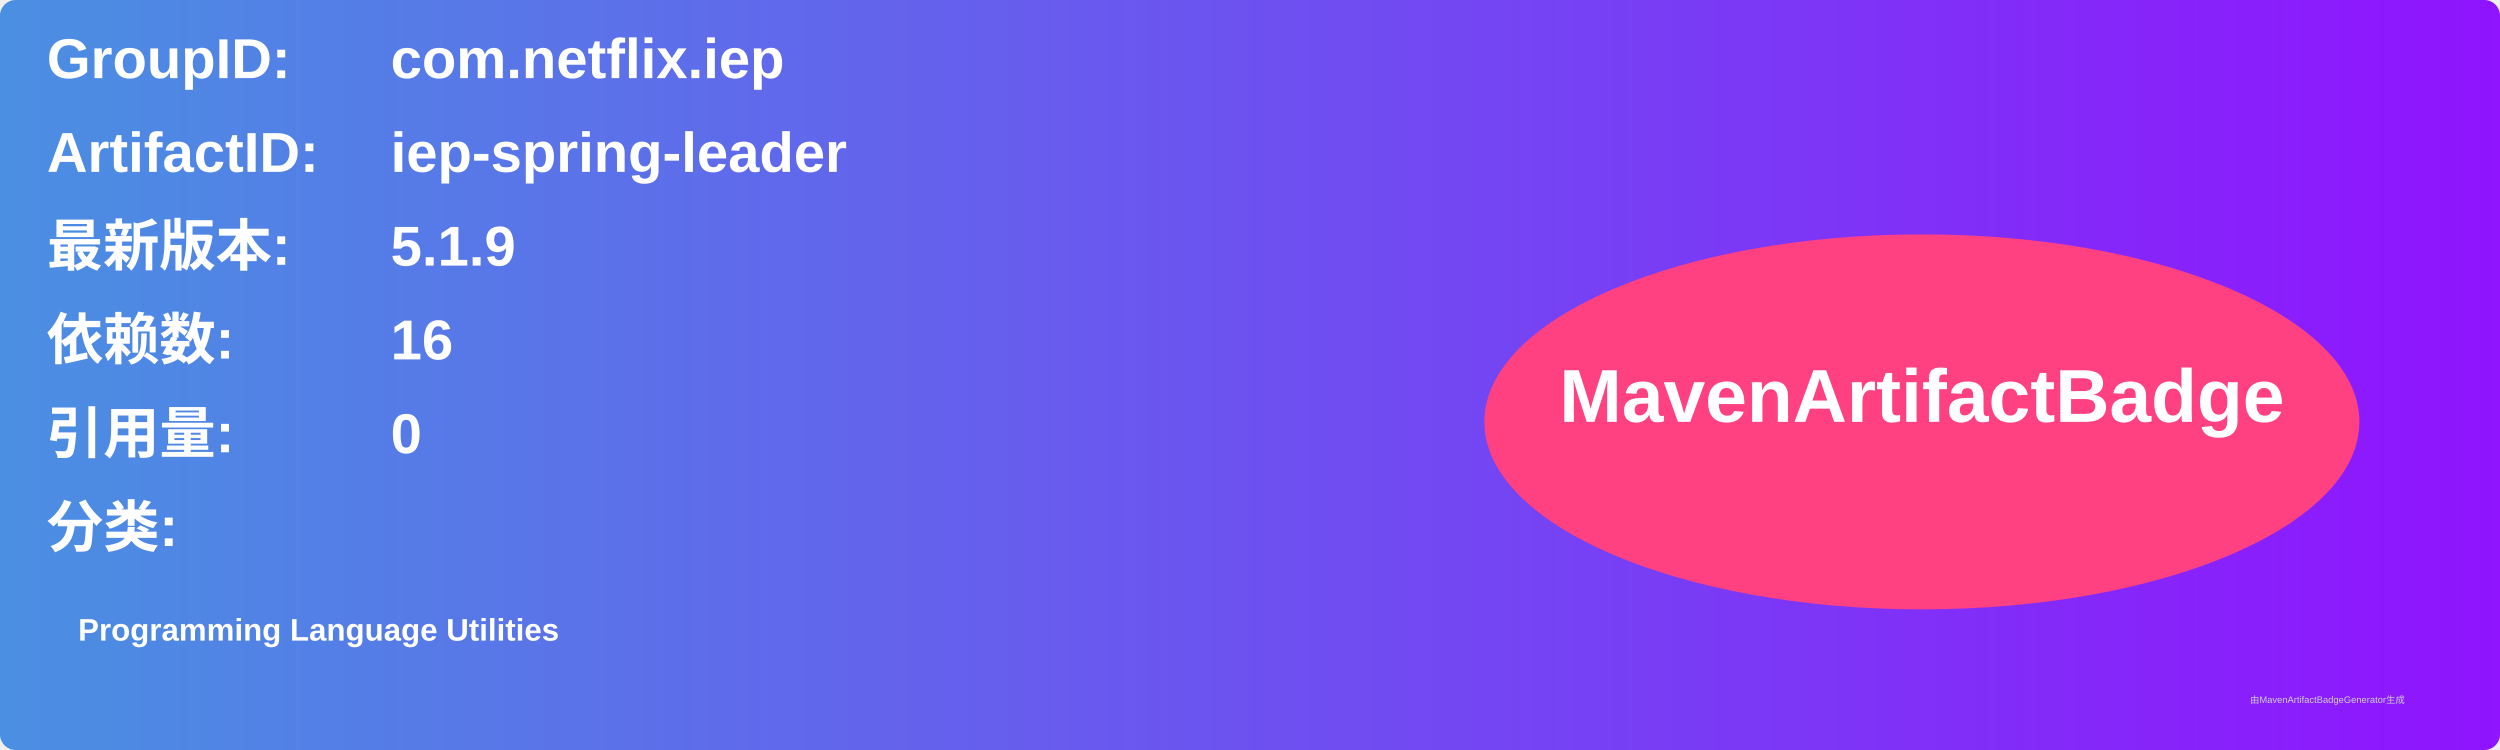
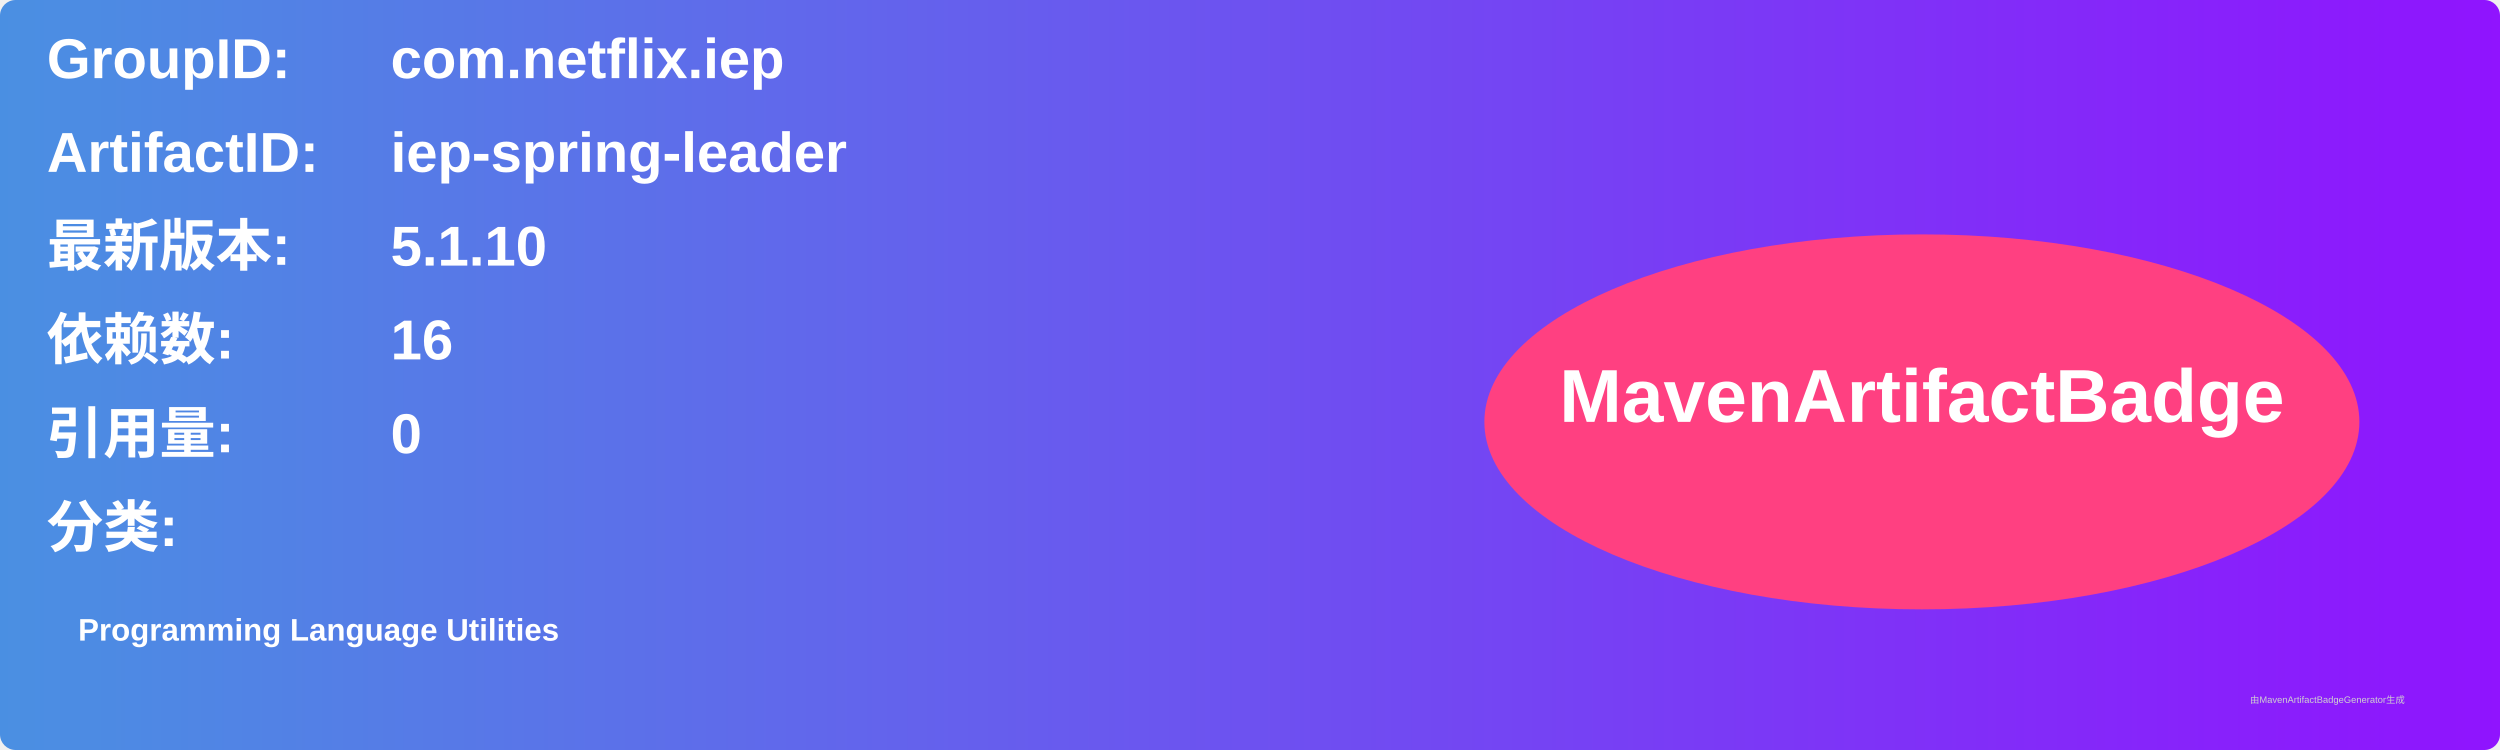
<svg xmlns="http://www.w3.org/2000/svg" width="800" height="240" viewBox="0 0 800 240">
  <linearGradient id="grad" x1="0%" y1="0%" x2="100%" y2="0%">
    <stop offset="0%" stop-color="#4a90e2" />
    <stop offset="100%" stop-color="#9013fe" />
  </linearGradient>
  <rect width="100%" height="100%" rx="5" ry="5" fill="url(#grad)" />
  <g transform="translate(15, 15)">
    <text x="0" y="10" font-family="Arial" font-size="18" fill="white" font-weight="bold" width="260">GroupID:</text>
    <text x="110" y="10" font-family="Arial" font-size="18" fill="white" font-weight="bold" width="460">com.netflix.iep</text>
    <text x="0" y="40" font-family="Arial" font-size="18" fill="white" font-weight="bold" width="260">ArtifactID:</text>
    <text x="110" y="40" font-family="Arial" font-size="18" fill="white" font-weight="bold" width="460">iep-spring-leader</text>
    <text x="0" y="70" font-family="Arial" font-size="18" fill="white" font-weight="bold">最新版本:</text>
    <text x="110" y="70" font-family="Arial" font-size="18" fill="white" font-weight="bold">
-       <tspan font-weight="bold">5.1.9</tspan>
+       <tspan font-weight="bold">5.1.10</tspan>
    </text>
    <text x="0" y="100" font-family="Arial" font-size="18" fill="white" font-weight="bold">依赖数: </text>
    <text x="110" y="100" font-family="Arial" font-size="18" fill="white">
      <tspan font-weight="bold">16</tspan>
    </text>
    <text x="0" y="130" font-family="Arial" font-size="18" fill="white" font-weight="bold">引用量: </text>
    <text x="110" y="130" font-family="Arial" font-size="18" fill="white">
      <tspan font-weight="bold">0</tspan>
    </text>
    <text x="0" y="160" font-family="Arial" font-size="18" fill="white" font-weight="bold">分类:</text>
    <text x="10" y="190" font-family="Arial" font-size="10" fill="white">
      <tspan font-weight="bold">Programming Language Utilities</tspan>
    </text>
    <ellipse cx="600" cy="120" rx="140" ry="60" fill="#ff4081" />
    <text x="600" y="120" text-anchor="middle" font-family="Arial" font-size="24" fill="white" font-weight="bold">MavenArtifactBadge</text>
  </g>
  <text x="720" y="225" font-family="Arial" font-size="3" fill="#d0d0d0">由MavenArtifactBadgeGenerator生成</text>
</svg>
